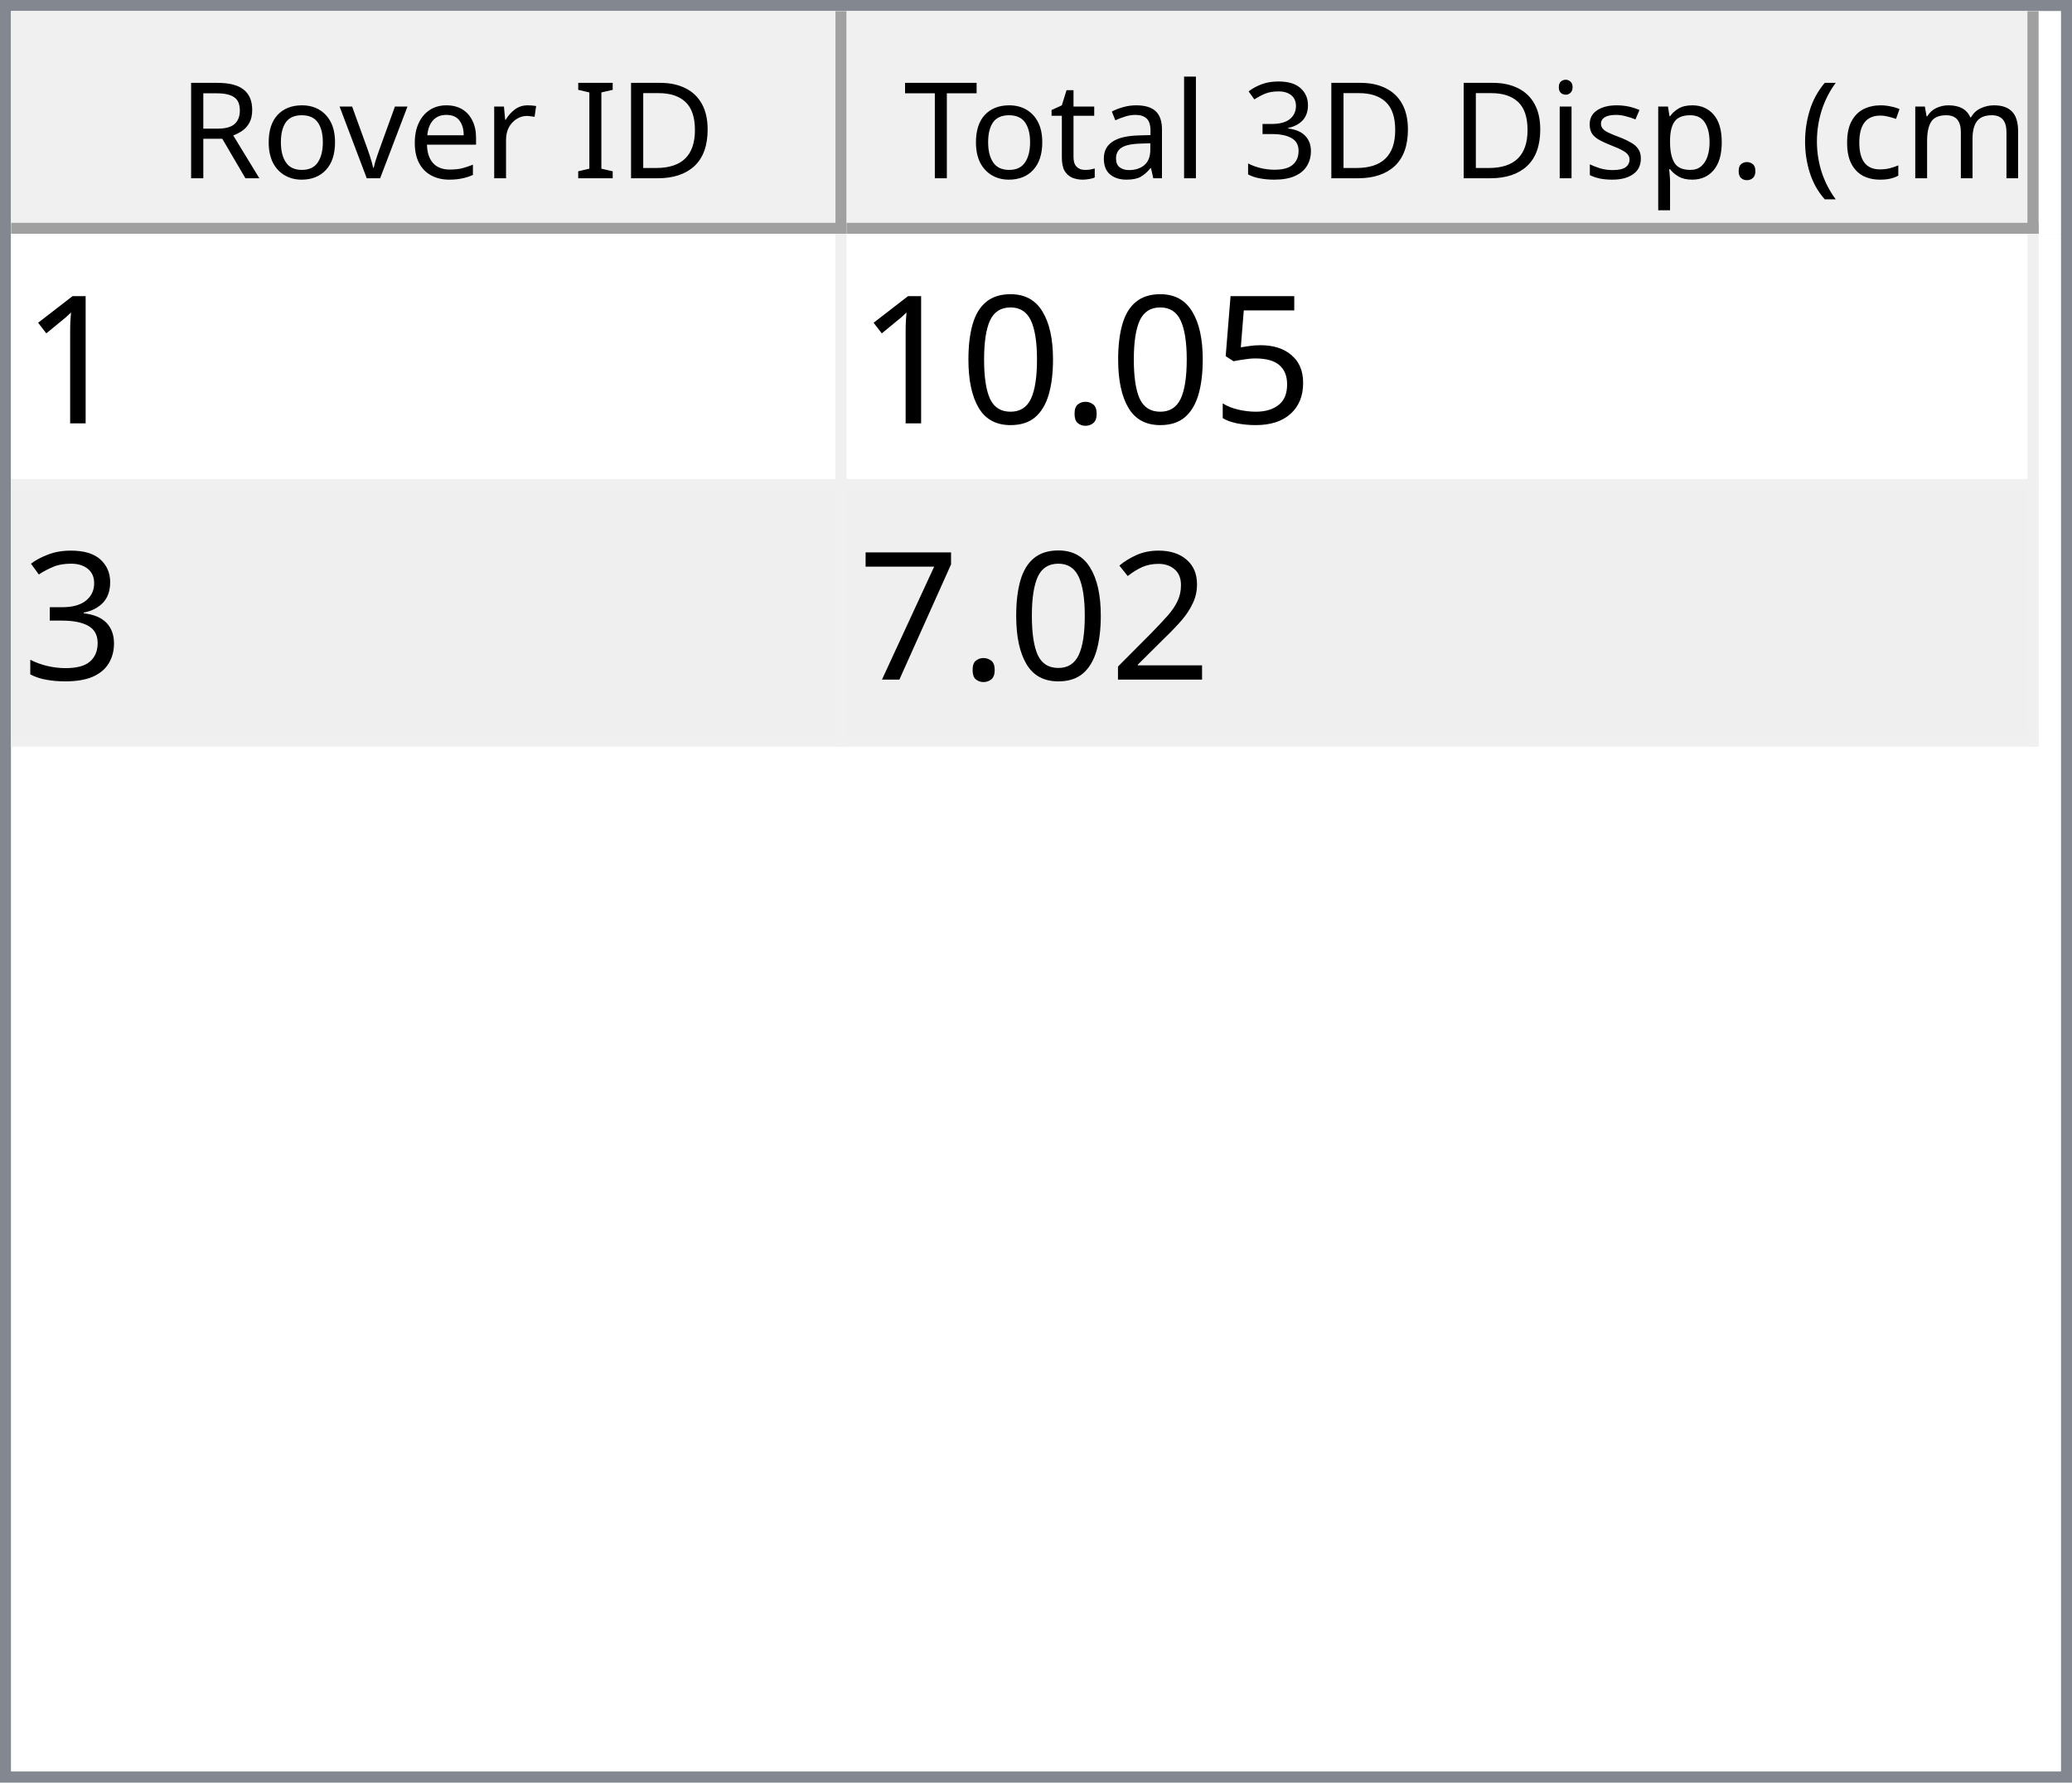
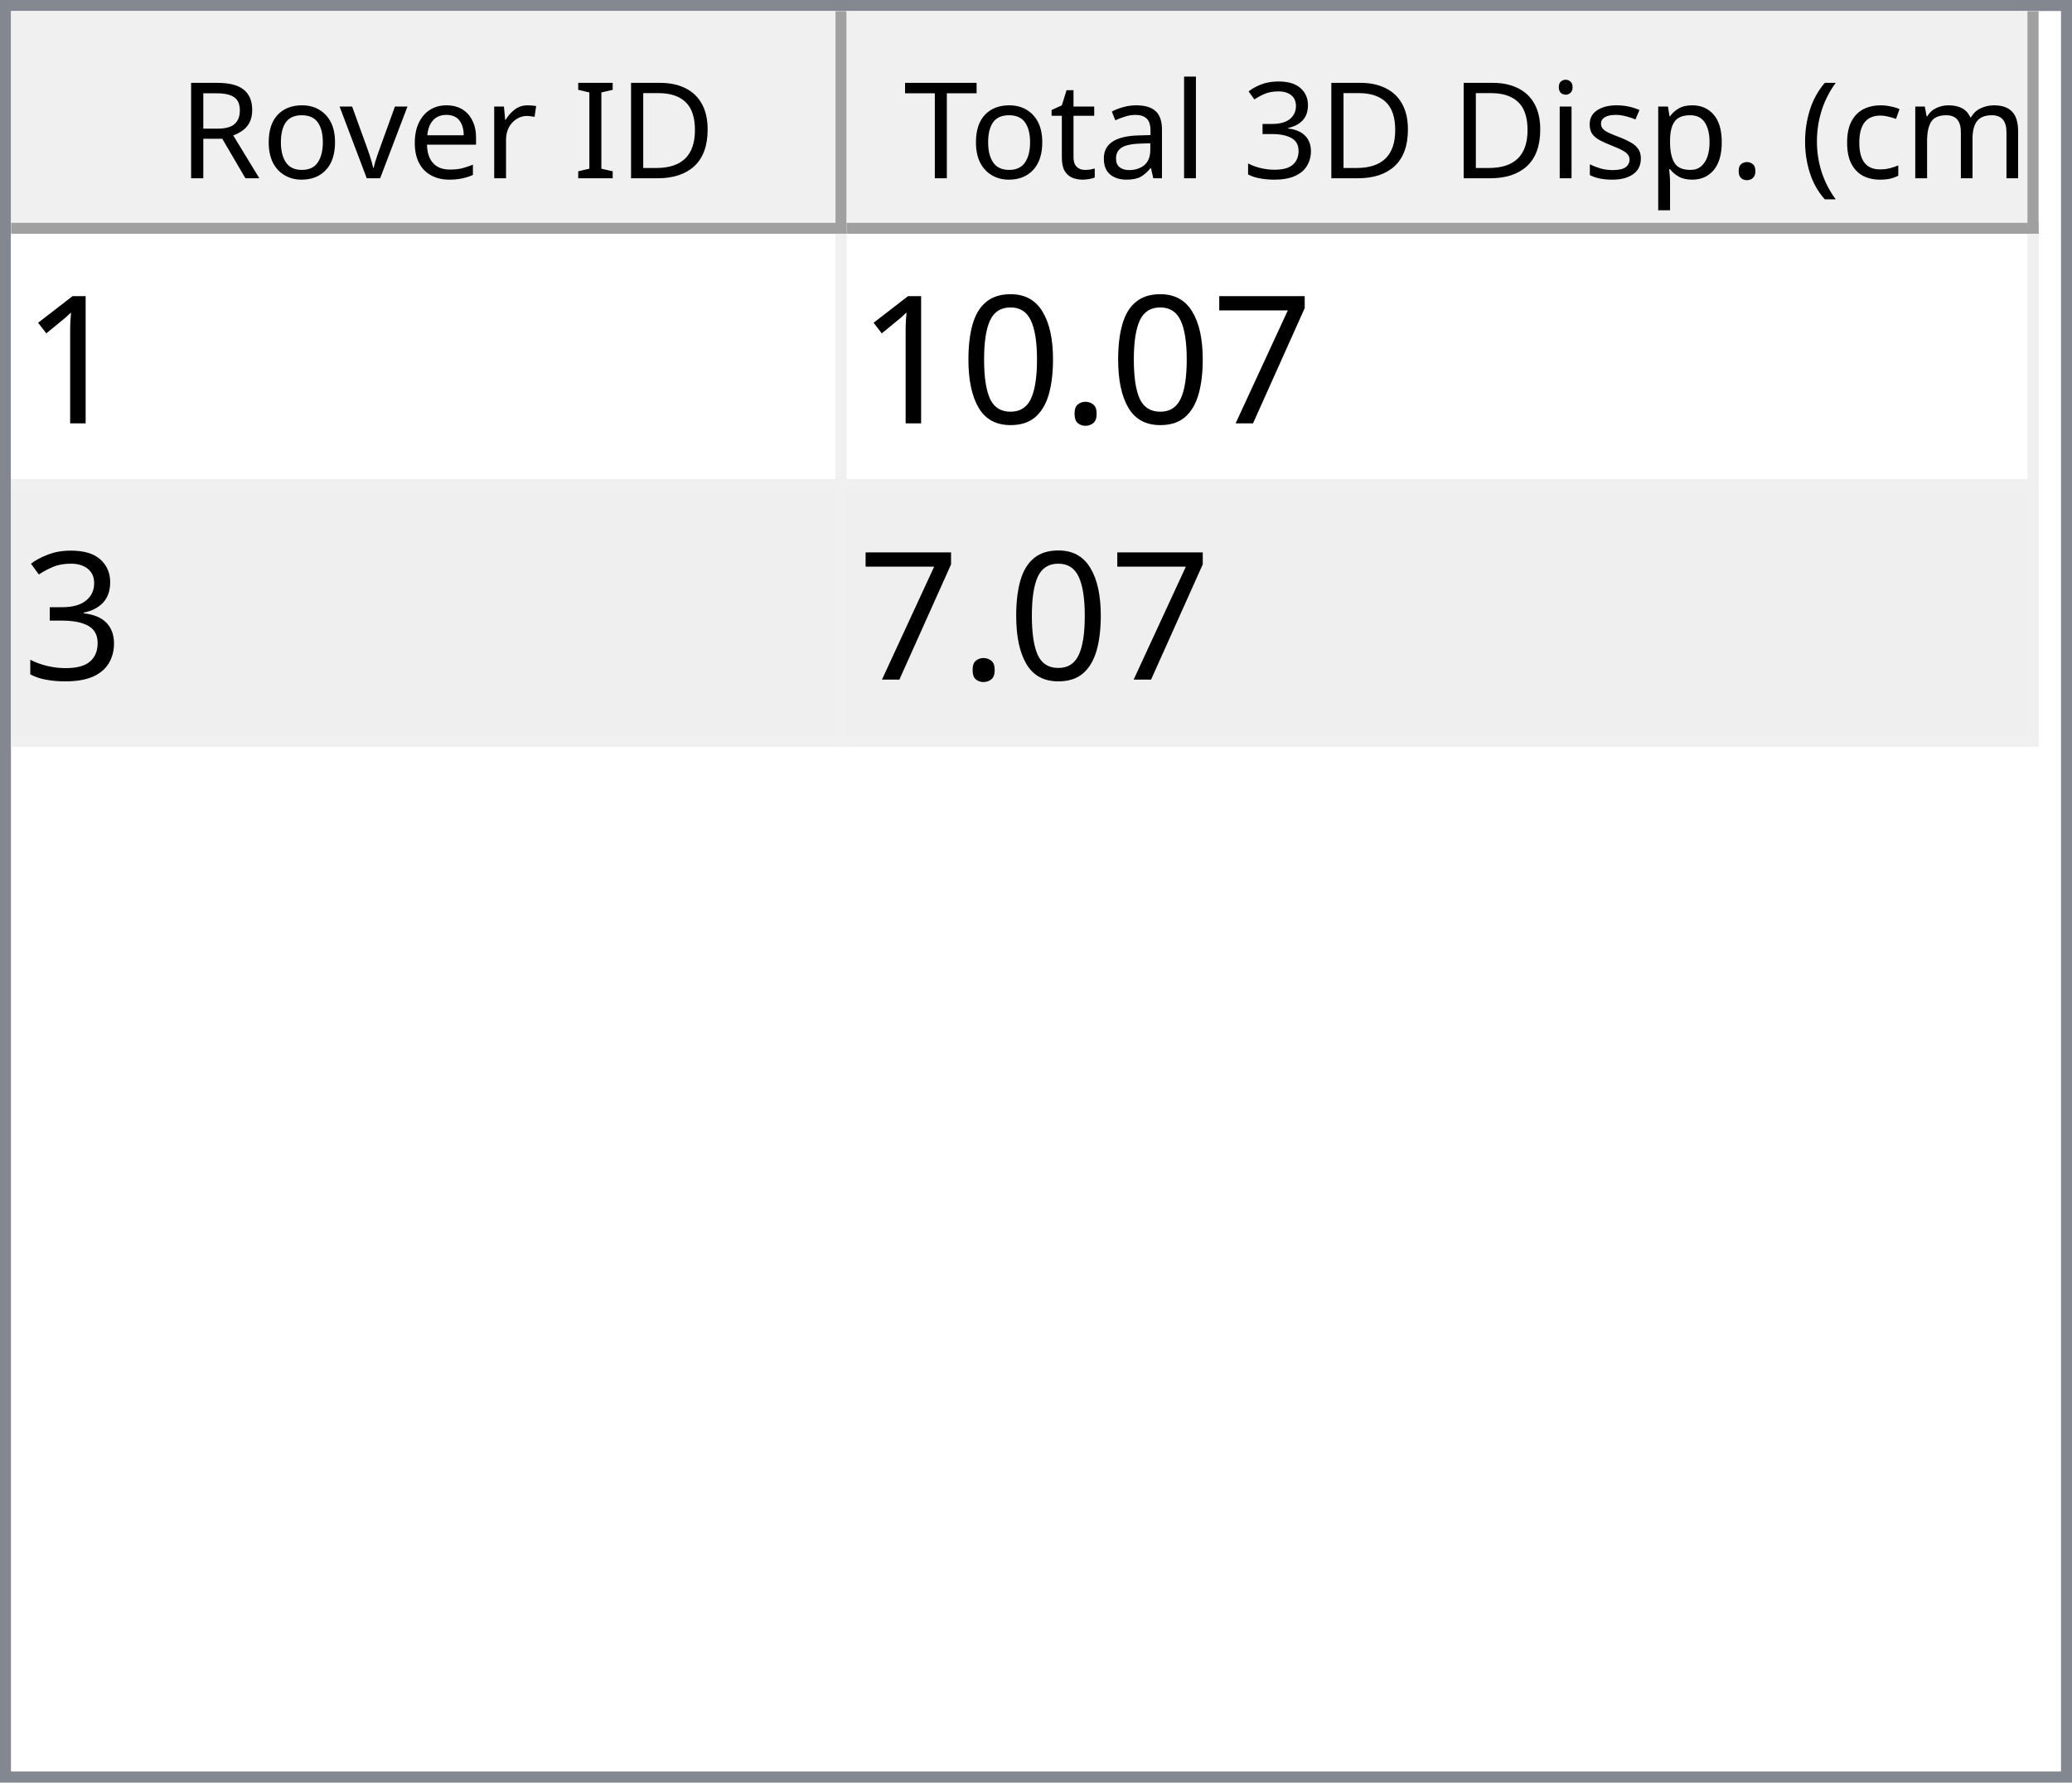
<svg xmlns="http://www.w3.org/2000/svg" style="fill-opacity:1; color-rendering:auto; color-interpolation:auto; text-rendering:auto; stroke:black; stroke-linecap:square; stroke-miterlimit:10; shape-rendering:auto; stroke-opacity:1; fill:black; stroke-dasharray:none; font-weight:normal; stroke-width:1; font-family:'Dialog'; font-style:normal; stroke-linejoin:miter; font-size:12px; stroke-dashoffset:0; image-rendering:auto;" width="186" height="160">
  <defs id="genericDefs" />
  <g>
    <defs id="defs1">
      <clipPath clipPathUnits="userSpaceOnUse" id="clipPath1">
        <path d="M0 0 L186 0 L186 160 L0 160 L0 0 Z" />
      </clipPath>
      <clipPath clipPathUnits="userSpaceOnUse" id="clipPath2">
        <path d="M0 0 L0 160 L186 160 L186 0 Z" />
      </clipPath>
      <clipPath clipPathUnits="userSpaceOnUse" id="clipPath3">
        <path d="M0 0 L0 20 L184 20 L184 0 Z" />
      </clipPath>
      <clipPath clipPathUnits="userSpaceOnUse" id="clipPath4">
        <path d="M0 0 L0 20 L75 20 L75 0 Z" />
      </clipPath>
      <clipPath clipPathUnits="userSpaceOnUse" id="clipPath5">
        <path d="M1 1 L1 19 L74 19 L74 1 Z" />
      </clipPath>
      <clipPath clipPathUnits="userSpaceOnUse" id="clipPath6">
        <path d="M0 0 L0 18 L73 18 L73 0 Z" />
      </clipPath>
      <clipPath clipPathUnits="userSpaceOnUse" id="clipPath7">
        <path d="M-0.5 -0.5 L-0.5 19.5 L74.5 19.5 L74.5 -0.5 Z" />
      </clipPath>
      <clipPath clipPathUnits="userSpaceOnUse" id="clipPath8">
        <path d="M0 0 L0 20 L107 20 L107 0 Z" />
      </clipPath>
      <clipPath clipPathUnits="userSpaceOnUse" id="clipPath9">
        <path d="M1 1 L1 19 L106 19 L106 1 Z" />
      </clipPath>
      <clipPath clipPathUnits="userSpaceOnUse" id="clipPath10">
        <path d="M0 0 L0 18 L105 18 L105 0 Z" />
      </clipPath>
      <clipPath clipPathUnits="userSpaceOnUse" id="clipPath11">
        <path d="M-0.5 -0.5 L-0.5 19.5 L106.5 19.5 L106.5 -0.5 Z" />
      </clipPath>
      <clipPath clipPathUnits="userSpaceOnUse" id="clipPath12">
        <path d="M0 0 L0 138 L184 138 L184 0 Z" />
      </clipPath>
      <clipPath clipPathUnits="userSpaceOnUse" id="clipPath13">
        <path d="M0 0 L0 46 L182 46 L182 0 Z" />
      </clipPath>
      <clipPath clipPathUnits="userSpaceOnUse" id="clipPath14">
        <path d="M-0.5 -0.5 L-0.5 45.5 L181.5 45.5 L181.5 -0.5 Z" />
      </clipPath>
      <clipPath clipPathUnits="userSpaceOnUse" id="clipPath15">
        <path d="M0 0 L0 22 L74 22 L74 0 Z" />
      </clipPath>
      <clipPath clipPathUnits="userSpaceOnUse" id="clipPath16">
        <path d="M0 0 L0 22 L106 22 L106 0 Z" />
      </clipPath>
      <font horiz-adv-x="64.551" id="font1">
        <font-face ascent="107.91" descent="25.098" units-per-em="100" style="font-style:normal; font-family:Segoe UI; font-weight:normal;" />
        <missing-glyph horiz-adv-x="64.551" d="M8.109 0 L8.109 68.266 L56.453 68.266 L56.453 0 L8.109 0 ZM15.328 7.234 L49.219 7.234 L49.219 61.031 L15.328 61.031 L15.328 7.234 Z" />
        <glyph unicode="D" horiz-adv-x="70.117" d="M9.188 0 L9.188 70.016 L28.516 70.016 Q65.531 70.016 65.531 35.891 Q65.531 19.672 55.25 9.836 Q44.969 0 27.734 0 L9.188 0 ZM17.391 62.594 L17.391 7.422 L27.828 7.422 Q41.609 7.422 49.273 14.797 Q56.938 22.172 56.938 35.688 Q56.938 62.594 28.328 62.594 L17.391 62.594 Z" />
        <glyph unicode="I" horiz-adv-x="26.611" d="M17.391 0 L9.188 0 L9.188 70.016 L17.391 70.016 L17.391 0 Z" />
        <glyph unicode=" " horiz-adv-x="27.393" d="" />
        <glyph unicode="r" horiz-adv-x="34.766" d="M34.188 41.891 Q32.078 43.5 28.125 43.5 Q23 43.5 19.555 38.672 Q16.109 33.844 16.109 25.484 L16.109 0 L8.109 0 L8.109 50 L16.109 50 L16.109 39.703 L16.312 39.703 Q18.016 44.969 21.531 47.922 Q25.047 50.875 29.391 50.875 Q32.516 50.875 34.188 50.203 L34.188 41.891 Z" />
        <glyph unicode="e" horiz-adv-x="52.295" d="M48.297 23 L12.984 23 Q13.188 14.656 17.484 10.109 Q21.781 5.562 29.297 5.562 Q37.75 5.562 44.828 11.141 L44.828 3.609 Q38.234 -1.172 27.391 -1.172 Q16.797 -1.172 10.742 5.641 Q4.688 12.453 4.688 24.812 Q4.688 36.469 11.305 43.82 Q17.922 51.172 27.734 51.172 Q37.547 51.172 42.922 44.828 Q48.297 38.484 48.297 27.203 L48.297 23 ZM40.094 29.781 Q40.047 36.719 36.75 40.578 Q33.453 44.438 27.594 44.438 Q21.922 44.438 17.969 40.383 Q14.016 36.328 13.094 29.781 L40.094 29.781 Z" />
        <glyph unicode="v" horiz-adv-x="47.9" d="M47.406 50 L27.484 0 L19.625 0 L0.688 50 L9.469 50 L22.172 13.672 Q23.578 9.672 23.922 6.688 L24.125 6.688 Q24.609 10.453 25.688 13.484 L38.969 50 L47.406 50 Z" />
        <glyph unicode="o" horiz-adv-x="58.594" d="M29 -1.172 Q17.922 -1.172 11.305 5.836 Q4.688 12.844 4.688 24.422 Q4.688 37.016 11.57 44.094 Q18.453 51.172 30.172 51.172 Q41.359 51.172 47.633 44.289 Q53.906 37.406 53.906 25.203 Q53.906 13.234 47.141 6.031 Q40.375 -1.172 29 -1.172 ZM29.594 44.438 Q21.875 44.438 17.383 39.188 Q12.891 33.938 12.891 24.703 Q12.891 15.828 17.43 10.695 Q21.969 5.562 29.594 5.562 Q37.359 5.562 41.531 10.594 Q45.703 15.625 45.703 24.906 Q45.703 34.281 41.531 39.359 Q37.359 44.438 29.594 44.438 Z" />
        <glyph unicode="R" horiz-adv-x="59.814" d="M59.375 0 L49.609 0 L37.891 19.625 Q36.281 22.359 34.766 24.289 Q33.25 26.219 31.664 27.438 Q30.078 28.656 28.25 29.219 Q26.422 29.781 24.125 29.781 L17.391 29.781 L17.391 0 L9.188 0 L9.188 70.016 L30.078 70.016 Q34.672 70.016 38.555 68.867 Q42.438 67.719 45.289 65.375 Q48.141 63.031 49.758 59.547 Q51.375 56.062 51.375 51.375 Q51.375 47.703 50.273 44.656 Q49.172 41.609 47.148 39.211 Q45.125 36.812 42.266 35.133 Q39.406 33.453 35.844 32.516 L35.844 32.328 Q37.594 31.547 38.891 30.547 Q40.188 29.547 41.359 28.18 Q42.531 26.812 43.68 25.078 Q44.828 23.344 46.234 21.047 L59.375 0 ZM17.391 62.594 L17.391 37.203 L28.516 37.203 Q31.594 37.203 34.203 38.133 Q36.812 39.062 38.719 40.797 Q40.625 42.531 41.703 45.047 Q42.781 47.562 42.781 50.688 Q42.781 56.297 39.141 59.445 Q35.5 62.594 28.609 62.594 L17.391 62.594 Z" />
        <glyph unicode=")" horiz-adv-x="30.176" d="M8.297 -15.922 L1.172 -15.922 Q16.406 2.344 16.406 26.812 Q16.406 51.469 1.078 70.016 L8.297 70.016 Q23.531 52.156 23.531 26.703 Q23.531 1.375 8.297 -15.922 Z" />
        <glyph unicode="m" horiz-adv-x="86.133" d="M79.109 0 L71.094 0 L71.094 28.719 Q71.094 37.016 68.531 40.727 Q65.969 44.438 59.906 44.438 Q54.781 44.438 51.195 39.75 Q47.609 35.062 47.609 28.516 L47.609 0 L39.594 0 L39.594 29.688 Q39.594 44.438 28.219 44.438 Q22.953 44.438 19.531 40.016 Q16.109 35.594 16.109 28.516 L16.109 0 L8.109 0 L8.109 50 L16.109 50 L16.109 42.094 L16.312 42.094 Q21.625 51.172 31.844 51.172 Q36.969 51.172 40.773 48.312 Q44.578 45.453 46 40.828 Q51.562 51.172 62.594 51.172 Q79.109 51.172 79.109 30.812 L79.109 0 Z" />
        <glyph unicode="c" horiz-adv-x="46.191" d="M42.188 2.297 Q36.422 -1.172 28.516 -1.172 Q17.828 -1.172 11.258 5.789 Q4.688 12.75 4.688 23.828 Q4.688 36.188 11.766 43.68 Q18.844 51.172 30.672 51.172 Q37.25 51.172 42.281 48.734 L42.281 40.531 Q36.719 44.438 30.375 44.438 Q22.703 44.438 17.797 38.945 Q12.891 33.453 12.891 24.516 Q12.891 15.719 17.508 10.641 Q22.125 5.562 29.891 5.562 Q36.422 5.562 42.188 9.906 L42.188 2.297 Z" />
        <glyph unicode="(" horiz-adv-x="30.176" d="M29.109 -15.922 L21.969 -15.922 Q6.844 1.375 6.844 26.703 Q6.844 52.156 21.969 70.016 L29.203 70.016 Q13.875 51.469 13.875 26.812 Q13.875 2.344 29.109 -15.922 Z" />
        <glyph unicode="." horiz-adv-x="21.68" d="M10.891 -1.078 Q8.641 -1.078 7.055 0.539 Q5.469 2.156 5.469 4.391 Q5.469 6.641 7.055 8.273 Q8.641 9.906 10.891 9.906 Q13.188 9.906 14.797 8.273 Q16.406 6.641 16.406 4.391 Q16.406 2.156 14.797 0.539 Q13.188 -1.078 10.891 -1.078 Z" />
        <glyph unicode="p" horiz-adv-x="58.789" d="M16.312 7.234 L16.109 7.234 L16.109 -23 L8.109 -23 L8.109 50 L16.109 50 L16.109 41.219 L16.312 41.219 Q22.219 51.172 33.594 51.172 Q43.266 51.172 48.688 44.461 Q54.109 37.75 54.109 26.469 Q54.109 13.922 48 6.375 Q41.891 -1.172 31.297 -1.172 Q21.578 -1.172 16.312 7.234 ZM16.109 27.391 L16.109 20.406 Q16.109 14.203 20.141 9.883 Q24.172 5.562 30.375 5.562 Q37.641 5.562 41.773 11.133 Q45.906 16.703 45.906 26.609 Q45.906 34.969 42.047 39.703 Q38.188 44.438 31.594 44.438 Q24.609 44.438 20.359 39.578 Q16.109 34.719 16.109 27.391 Z" />
        <glyph unicode="s" horiz-adv-x="42.432" d="M5.078 1.812 L5.078 10.406 Q11.625 5.562 19.484 5.562 Q30.031 5.562 30.031 12.594 Q30.031 14.594 29.125 15.992 Q28.219 17.391 26.68 18.461 Q25.141 19.531 23.07 20.383 Q21 21.234 18.609 22.172 Q15.281 23.484 12.766 24.828 Q10.25 26.172 8.57 27.859 Q6.891 29.547 6.031 31.695 Q5.172 33.844 5.172 36.719 Q5.172 40.234 6.789 42.945 Q8.406 45.656 11.086 47.484 Q13.766 49.312 17.211 50.242 Q20.656 51.172 24.312 51.172 Q30.812 51.172 35.938 48.922 L35.938 40.828 Q30.422 44.438 23.25 44.438 Q21 44.438 19.195 43.922 Q17.391 43.406 16.094 42.477 Q14.797 41.547 14.086 40.258 Q13.375 38.969 13.375 37.406 Q13.375 35.453 14.086 34.133 Q14.797 32.812 16.164 31.789 Q17.531 30.766 19.484 29.938 Q21.438 29.109 23.922 28.125 Q27.25 26.859 29.883 25.516 Q32.516 24.172 34.375 22.484 Q36.234 20.797 37.234 18.602 Q38.234 16.406 38.234 13.375 Q38.234 9.672 36.602 6.938 Q34.969 4.203 32.234 2.398 Q29.5 0.594 25.93 -0.289 Q22.359 -1.172 18.453 -1.172 Q10.75 -1.172 5.078 1.812 Z" />
        <glyph unicode="i" horiz-adv-x="24.219" d="M12.203 62.703 Q10.062 62.703 8.547 64.164 Q7.031 65.625 7.031 67.875 Q7.031 70.125 8.547 71.609 Q10.062 73.094 12.203 73.094 Q14.406 73.094 15.945 71.609 Q17.484 70.125 17.484 67.875 Q17.484 65.719 15.945 64.211 Q14.406 62.703 12.203 62.703 ZM16.109 0 L8.109 0 L8.109 50 L16.109 50 L16.109 0 Z" />
        <glyph unicode="3" horiz-adv-x="53.906" d="M46.531 19.828 Q46.531 15.094 44.75 11.211 Q42.969 7.328 39.719 4.57 Q36.469 1.812 31.93 0.297 Q27.391 -1.219 21.922 -1.219 Q11.922 -1.219 6 2.594 L6 11.188 Q13.094 5.609 22.219 5.609 Q25.875 5.609 28.828 6.539 Q31.781 7.469 33.906 9.227 Q36.031 10.984 37.18 13.477 Q38.328 15.969 38.328 19.094 Q38.328 32.812 18.797 32.812 L12.984 32.812 L12.984 39.594 L18.5 39.594 Q35.797 39.594 35.797 52.484 Q35.797 64.406 22.609 64.406 Q15.188 64.406 8.688 59.422 L8.688 67.188 Q15.375 71.188 24.609 71.188 Q29 71.188 32.57 69.969 Q36.141 68.75 38.68 66.555 Q41.219 64.359 42.609 61.281 Q44 58.203 44 54.5 Q44 40.672 30.031 36.719 L30.031 36.531 Q33.594 36.141 36.625 34.797 Q39.656 33.453 41.852 31.305 Q44.047 29.156 45.289 26.25 Q46.531 23.344 46.531 19.828 Z" />
        <glyph unicode="l" horiz-adv-x="24.219" d="M16.109 0 L8.109 0 L8.109 74.031 L16.109 74.031 L16.109 0 Z" />
        <glyph unicode="a" horiz-adv-x="50.879" d="M43.891 0 L35.891 0 L35.891 7.812 L35.688 7.812 Q30.469 -1.172 20.312 -1.172 Q12.844 -1.172 8.617 2.781 Q4.391 6.734 4.391 13.281 Q4.391 27.297 20.906 29.594 L35.891 31.688 Q35.891 44.438 25.594 44.438 Q16.547 44.438 9.281 38.281 L9.281 46.484 Q16.656 51.172 26.266 51.172 Q43.891 51.172 43.891 32.516 L43.891 0 ZM35.891 25.297 L23.828 23.641 Q18.266 22.859 15.43 20.875 Q12.594 18.891 12.594 13.875 Q12.594 10.203 15.211 7.883 Q17.828 5.562 22.172 5.562 Q28.125 5.562 32.008 9.742 Q35.891 13.922 35.891 20.312 L35.891 25.297 Z" />
        <glyph unicode="t" horiz-adv-x="33.887" d="M31.297 0.484 Q28.469 -1.078 23.828 -1.078 Q10.688 -1.078 10.688 13.578 L10.688 43.172 L2.094 43.172 L2.094 50 L10.688 50 L10.688 62.203 L18.703 64.797 L18.703 50 L31.297 50 L31.297 43.172 L18.703 43.172 L18.703 14.984 Q18.703 9.969 20.414 7.82 Q22.125 5.672 26.078 5.672 Q29.109 5.672 31.297 7.328 L31.297 0.484 Z" />
        <glyph unicode="T" horiz-adv-x="52.393" d="M50.594 62.594 L30.375 62.594 L30.375 0 L22.172 0 L22.172 62.594 L2 62.594 L2 70.016 L50.594 70.016 L50.594 62.594 Z" />
      </font>
      <font horiz-adv-x="75.0" id="font2">
        <font-face ascent="100.537" descent="21.973" units-per-em="100" style="font-style:normal; font-family:sans-serif; font-weight:normal;" />
        <missing-glyph horiz-adv-x="75.0" d="M12.5 0 L12.5 62.5 L62.5 62.5 L62.5 0 L12.5 0 ZM14.062 1.562 L60.938 1.562 L60.938 60.938 L14.062 60.938 L14.062 1.562 Z" />
        <glyph unicode="1" horiz-adv-x="55.615" d="M37.25 0 L28.469 0 L28.469 56 Q25.297 52.984 20.141 49.953 Q14.984 46.922 10.891 45.406 L10.891 53.906 Q18.266 57.375 23.781 62.305 Q29.297 67.234 31.594 71.875 L37.25 71.875 L37.25 0 Z" />
-         <glyph unicode="5" horiz-adv-x="55.615" d="M4.156 18.75 L13.375 19.531 Q14.406 12.797 18.141 9.398 Q21.875 6 27.156 6 Q33.5 6 37.891 10.789 Q42.281 15.578 42.281 23.484 Q42.281 31 38.062 35.352 Q33.844 39.703 27 39.703 Q22.75 39.703 19.336 37.773 Q15.922 35.844 13.969 32.766 L5.719 33.844 L12.641 70.609 L48.25 70.609 L48.25 62.203 L19.672 62.203 L15.828 42.969 Q22.266 47.469 29.344 47.469 Q38.719 47.469 45.164 40.969 Q51.609 34.469 51.609 24.266 Q51.609 14.547 45.953 7.469 Q39.062 -1.219 27.156 -1.219 Q17.391 -1.219 11.211 4.25 Q5.031 9.719 4.156 18.75 Z" />
+         <glyph unicode="7" horiz-adv-x="55.615" d="M4.734 62.203 L4.734 70.656 L51.078 70.656 L51.078 63.812 Q44.234 56.547 37.523 44.484 Q30.812 32.422 27.156 19.672 Q24.516 10.688 23.781 0 L14.75 0 Q14.891 8.453 18.062 20.414 Q21.234 32.375 27.172 43.484 Q33.109 54.594 39.797 62.203 L4.734 62.203 Z" />
        <glyph unicode="." horiz-adv-x="27.783" d="M9.078 0 L9.078 10.016 L19.094 10.016 L19.094 0 L9.078 0 Z" />
        <glyph unicode="0" horiz-adv-x="55.615" d="M4.156 35.297 Q4.156 48 6.766 55.742 Q9.375 63.484 14.523 67.68 Q19.672 71.875 27.484 71.875 Q33.25 71.875 37.594 69.555 Q41.938 67.234 44.773 62.867 Q47.609 58.5 49.219 52.227 Q50.828 45.953 50.828 35.297 Q50.828 22.703 48.242 14.969 Q45.656 7.234 40.508 3.008 Q35.359 -1.219 27.484 -1.219 Q17.141 -1.219 11.234 6.203 Q4.156 15.141 4.156 35.297 ZM13.188 35.297 Q13.188 17.672 17.312 11.836 Q21.438 6 27.484 6 Q33.547 6 37.672 11.859 Q41.797 17.719 41.797 35.297 Q41.797 52.984 37.672 58.789 Q33.547 64.594 27.391 64.594 Q21.344 64.594 17.719 59.469 Q13.188 52.938 13.188 35.297 Z" />
        <glyph unicode="3" horiz-adv-x="55.615" d="M4.203 18.891 L12.984 20.062 Q14.5 12.594 18.141 9.297 Q21.781 6 27 6 Q33.203 6 37.477 10.297 Q41.75 14.594 41.75 20.953 Q41.75 27 37.797 30.93 Q33.844 34.859 27.734 34.859 Q25.25 34.859 21.531 33.891 L22.516 41.609 Q23.391 41.5 23.922 41.5 Q29.547 41.5 34.039 44.43 Q38.531 47.359 38.531 53.469 Q38.531 58.297 35.258 61.477 Q31.984 64.656 26.812 64.656 Q21.688 64.656 18.266 61.43 Q14.844 58.203 13.875 51.766 L5.078 53.328 Q6.688 62.156 12.398 67.016 Q18.109 71.875 26.609 71.875 Q32.469 71.875 37.398 69.359 Q42.328 66.844 44.945 62.5 Q47.562 58.156 47.562 53.266 Q47.562 48.641 45.07 44.828 Q42.578 41.016 37.703 38.766 Q44.047 37.312 47.562 32.695 Q51.078 28.078 51.078 21.141 Q51.078 11.766 44.242 5.25 Q37.406 -1.266 26.953 -1.266 Q17.531 -1.266 11.305 4.352 Q5.078 9.969 4.203 18.891 Z" />
-         <glyph unicode="2" horiz-adv-x="55.615" d="M50.344 8.453 L50.344 0 L3.031 0 Q2.938 3.172 4.047 6.109 Q5.859 10.938 9.836 15.625 Q13.812 20.312 21.344 26.469 Q33.016 36.031 37.117 41.625 Q41.219 47.219 41.219 52.203 Q41.219 57.422 37.477 61.008 Q33.734 64.594 27.734 64.594 Q21.391 64.594 17.578 60.789 Q13.766 56.984 13.719 50.25 L4.688 51.172 Q5.609 61.281 11.664 66.578 Q17.719 71.875 27.938 71.875 Q38.234 71.875 44.242 66.164 Q50.25 60.453 50.25 52 Q50.25 47.703 48.492 43.555 Q46.734 39.406 42.656 34.812 Q38.578 30.219 29.109 22.219 Q21.188 15.578 18.945 13.211 Q16.703 10.844 15.234 8.453 L50.344 8.453 Z" />
-         <glyph unicode="7" horiz-adv-x="55.615" d="M4.734 62.203 L4.734 70.656 L51.078 70.656 L51.078 63.812 Q44.234 56.547 37.523 44.484 Q30.812 32.422 27.156 19.672 Q24.516 10.688 23.781 0 L14.75 0 Q14.891 8.453 18.062 20.414 Q21.234 32.375 27.172 43.484 Q33.109 54.594 39.797 62.203 L4.734 62.203 Z" />
      </font>
    </defs>
    <g style="fill:white; stroke:white;">
      <rect x="0" y="0" width="186" style="clip-path:url(#clipPath1); stroke:none;" height="160" />
    </g>
    <g style="fill:white; text-rendering:optimizeSpeed; color-rendering:optimizeSpeed; image-rendering:optimizeSpeed; shape-rendering:crispEdges; stroke:white; color-interpolation:sRGB;">
      <rect x="0" width="186" height="160" y="0" style="stroke:none;" />
      <path style="stroke:none;" d="M0 160 L186 160 L186 0 L0 0 Z" />
    </g>
    <g style="fill:rgb(240,240,240); font-family:'Segoe UI'; stroke:rgb(240,240,240);">
      <rect x="0" y="0" width="186" style="clip-path:url(#clipPath2); stroke:none;" height="160" />
    </g>
    <g style="fill:rgb(130,135,144); font-family:'Segoe UI'; stroke:rgb(130,135,144);">
      <path d="M0 0 L186 0 L186 160 L0 160 L0 0 ZM1 1 L185 1 L185 159 L1 159 L1 1 Z" style="fill-rule:evenodd; clip-path:url(#clipPath2); stroke:none;" />
    </g>
    <g style="fill:white; font-family:'Segoe UI'; stroke:white;" transform="translate(1,1)">
      <rect x="0" y="0" width="184" style="clip-path:url(#clipPath3); stroke:none;" height="20" />
    </g>
    <g style="fill:rgb(240,240,240); font-family:'Segoe UI'; stroke:rgb(240,240,240);" transform="translate(1,1)">
      <rect x="0" y="0" width="75" style="clip-path:url(#clipPath4); stroke:none;" height="20" />
    </g>
    <g style="font-family:'Segoe UI';" transform="translate(2,2)">
      <text x="14" xml:space="preserve" y="14" style="clip-path:url(#clipPath6); stroke:none;">Rover ID</text>
    </g>
    <g style="fill:rgb(160,160,160); font-family:'Segoe UI'; stroke:rgb(160,160,160); stroke-linejoin:bevel;" transform="translate(1.5,1.5)">
      <line x1="74" x2="74" y1="0" style="fill:none; clip-path:url(#clipPath7);" y2="19" />
    </g>
    <g style="fill:rgb(160,160,160); font-family:'Segoe UI'; stroke:rgb(160,160,160); stroke-linejoin:bevel;" transform="matrix(1,0,0,1,1,1) translate(0.5,0.5)">
      <line x1="0" x2="74" y1="19" style="fill:none; clip-path:url(#clipPath7);" y2="19" />
    </g>
    <g style="fill:rgb(240,240,240); font-family:'Segoe UI'; stroke:rgb(240,240,240);" transform="translate(76,1)">
      <rect x="0" y="0" width="107" style="clip-path:url(#clipPath8); stroke:none;" height="20" />
    </g>
    <g style="font-family:'Segoe UI';" transform="translate(77,2)">
      <text x="1" xml:space="preserve" y="14" style="clip-path:url(#clipPath10); stroke:none;"> Total 3D Disp. (cm)</text>
    </g>
    <g style="fill:rgb(160,160,160); font-family:'Segoe UI'; stroke:rgb(160,160,160); stroke-linejoin:bevel;" transform="translate(76.5,1.5)">
      <line x1="106" x2="106" y1="0" style="fill:none; clip-path:url(#clipPath11);" y2="19" />
    </g>
    <g style="fill:rgb(160,160,160); font-family:'Segoe UI'; stroke:rgb(160,160,160); stroke-linejoin:bevel;" transform="matrix(1,0,0,1,76,1) translate(0.5,0.5)">
      <line x1="0" x2="106" y1="19" style="fill:none; clip-path:url(#clipPath11);" y2="19" />
    </g>
    <g style="fill:white; font-family:'Segoe UI'; stroke:white;" transform="translate(1,21)">
      <rect x="0" y="0" width="184" style="clip-path:url(#clipPath12); stroke:none;" height="138" />
    </g>
    <g style="fill:rgb(240,240,240); font-size:16px; font-family:sans-serif; stroke:rgb(240,240,240);" transform="translate(1,21)">
      <rect x="0" y="0" width="182" style="clip-path:url(#clipPath13); stroke:none;" height="46" />
      <line transform="translate(0.5,0.5)" x1="0" x2="181" y1="22" style="clip-path:url(#clipPath14); fill:none; stroke-linejoin:bevel;" y2="22" />
    </g>
    <g transform="matrix(1,0,0,1,1,21) translate(0.5,0.5)" style="fill:rgb(240,240,240); font-size:16px; font-family:sans-serif; stroke:rgb(240,240,240); stroke-linejoin:bevel;">
      <line x1="0" x2="181" y1="45" style="fill:none; clip-path:url(#clipPath14);" y2="45" />
    </g>
    <g transform="matrix(1,0,0,1,1,21) translate(0.5,0.5)" style="fill:rgb(240,240,240); font-size:16px; font-family:sans-serif; stroke:rgb(240,240,240); stroke-linejoin:bevel;">
      <line x1="74" x2="74" y1="0" style="fill:none; clip-path:url(#clipPath14);" y2="45" />
    </g>
    <g transform="matrix(1,0,0,1,1,21) translate(0.5,0.5)" style="fill:rgb(240,240,240); font-size:16px; font-family:sans-serif; stroke:rgb(240,240,240); stroke-linejoin:bevel;">
      <line x1="181" x2="181" y1="0" style="fill:none; clip-path:url(#clipPath14);" y2="45" />
    </g>
    <g style="fill:white; font-size:16px; font-family:sans-serif; stroke:white;" transform="matrix(1,0,0,1,1,21)">
      <rect x="0" y="0" width="74" style="clip-path:url(#clipPath15); stroke:none;" height="22" />
      <text x="1" y="17" style="fill:black; clip-path:url(#clipPath15); stroke:none;" xml:space="preserve">1</text>
    </g>
    <g style="fill:white; font-size:16px; font-family:sans-serif; stroke:white;" transform="matrix(1,0,0,1,1,21) translate(75,0)">
      <rect x="0" y="0" width="106" style="clip-path:url(#clipPath16); stroke:none;" height="22" />
-       <text x="1" y="17" style="fill:black; clip-path:url(#clipPath16); stroke:none;" xml:space="preserve">10.05</text>
+       <text x="1" y="17" style="fill:black; clip-path:url(#clipPath16); stroke:none;" xml:space="preserve">10.07</text>
    </g>
    <g style="fill:rgb(239,239,239); font-size:16px; font-family:sans-serif; stroke:rgb(239,239,239);" transform="matrix(1,0,0,1,1,21) translate(0,23)">
      <rect x="0" y="0" width="74" style="clip-path:url(#clipPath15); stroke:none;" height="22" />
      <text x="1" y="17" style="fill:black; clip-path:url(#clipPath15); stroke:none;" xml:space="preserve">3</text>
    </g>
    <g style="fill:rgb(239,239,239); font-size:16px; font-family:sans-serif; stroke:rgb(239,239,239);" transform="matrix(1,0,0,1,1,21) translate(75,23)">
      <rect x="0" y="0" width="106" style="clip-path:url(#clipPath16); stroke:none;" height="22" />
-       <text x="1" y="17" style="fill:black; clip-path:url(#clipPath16); stroke:none;" xml:space="preserve">7.02</text>
+       <text x="1" y="17" style="fill:black; clip-path:url(#clipPath16); stroke:none;" xml:space="preserve">7.07</text>
    </g>
  </g>
</svg>
